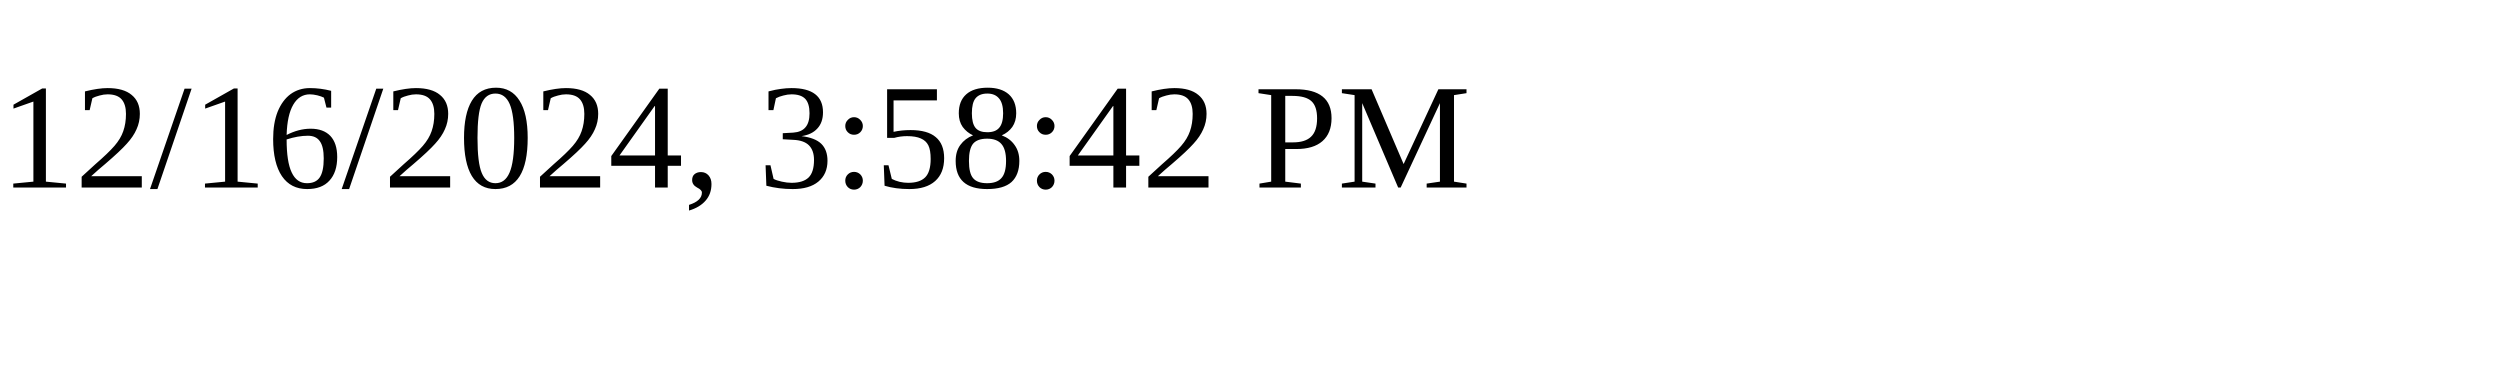
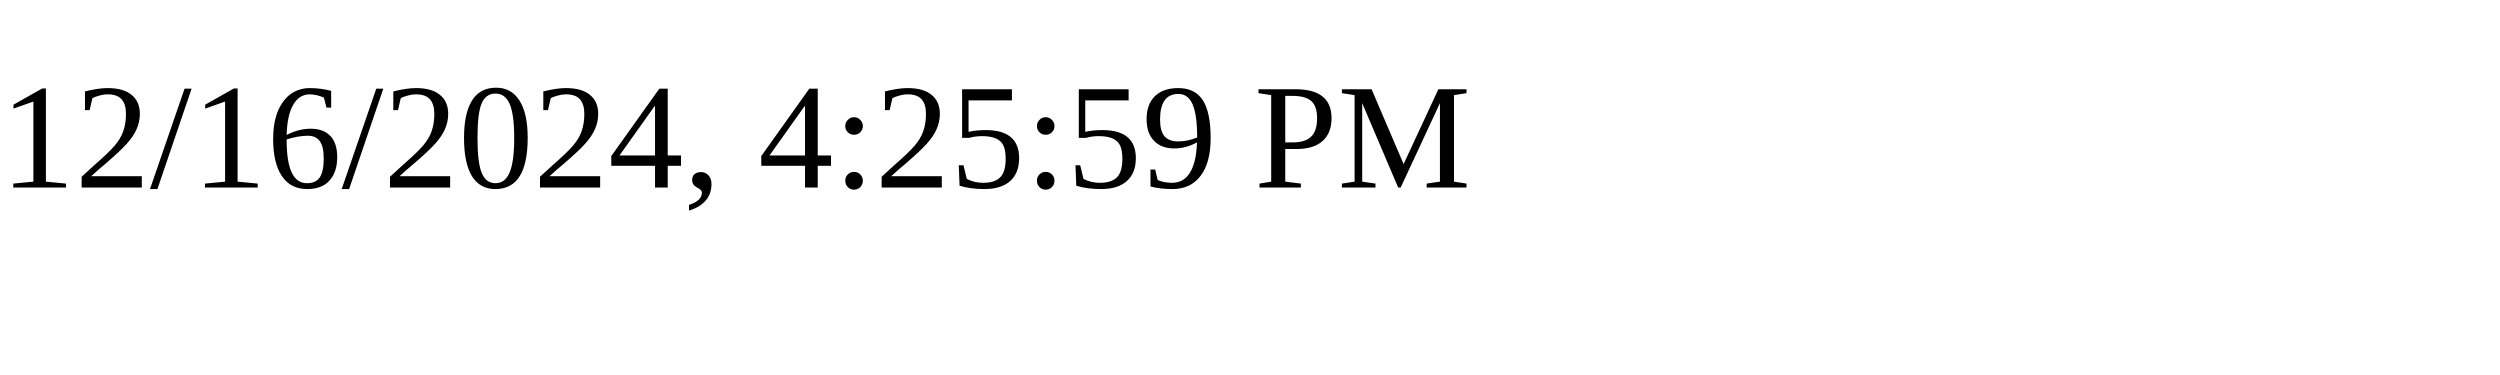
<svg xmlns="http://www.w3.org/2000/svg" height="30" width="200">
-   <text x="0" y="15">12/16/2024, 3:58:42 PM</text>
+   <text x="0" y="15">12/16/2024, 4:25:59 PM</text>
</svg>
